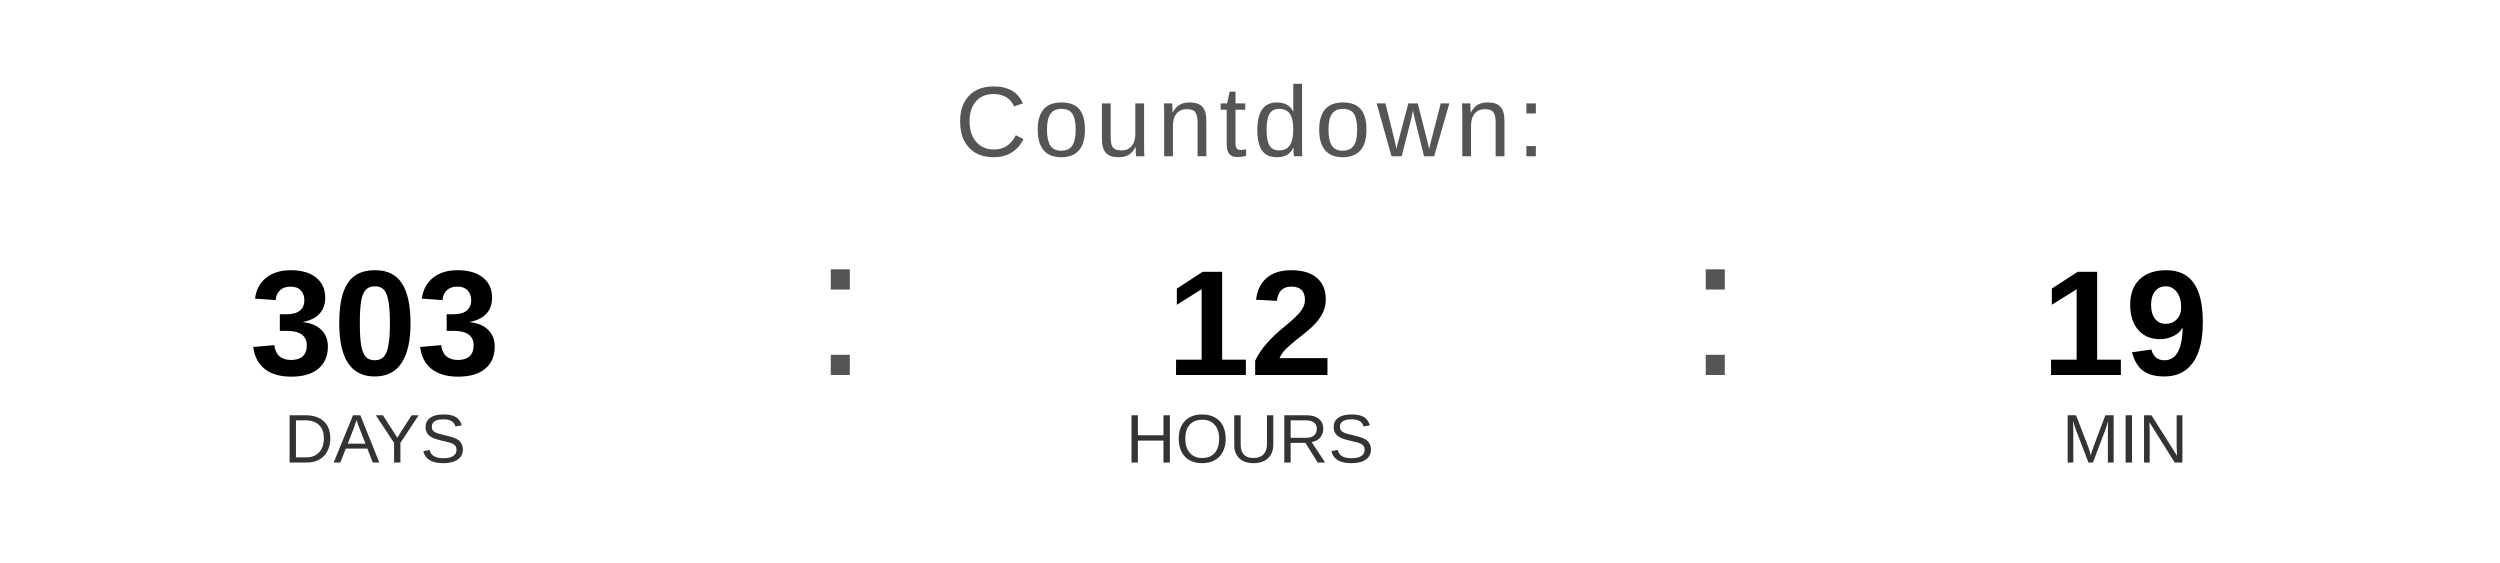
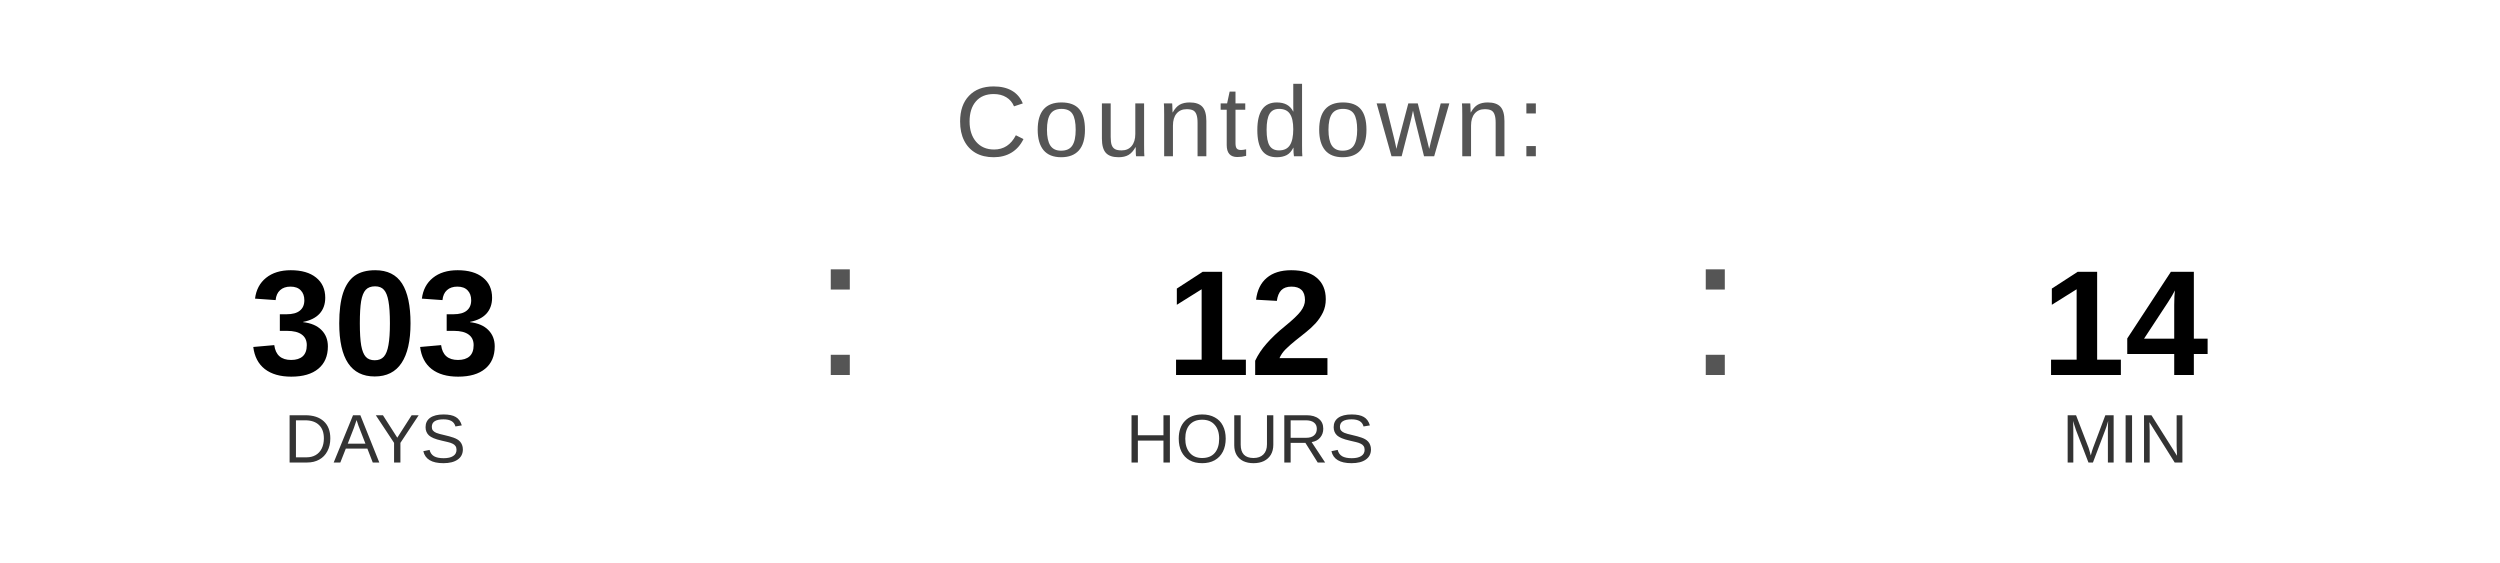
<svg xmlns="http://www.w3.org/2000/svg" width="400" height="90" viewBox="0 0 400 90">
  <text x="200" y="25" font-family="Arial, Helvetica, sans-serif" font-size="16" fill="#555555" text-anchor="middle" letter-spacing="1">
    Countdown:
  </text>
  <text x="60" y="60" font-family="Arial, Helvetica, sans-serif" font-size="24" font-weight="bold" fill="#000000" text-anchor="middle">303</text>
  <text x="60" y="74" font-family="Arial, Helvetica, sans-serif" font-size="11" fill="#333333" text-anchor="middle">DAYS</text>
  <text x="130" y="60" font-family="Arial, sans-serif" font-size="32" fill="#555555">:</text>
  <text x="200" y="60" font-family="Arial, Helvetica, sans-serif" font-size="24" font-weight="bold" fill="#000000" text-anchor="middle">12</text>
  <text x="200" y="74" font-family="Arial, Helvetica, sans-serif" font-size="11" fill="#333333" text-anchor="middle">HOURS</text>
  <text x="270" y="60" font-family="Arial, sans-serif" font-size="32" fill="#555555">:</text>
-   <text x="340" y="60" font-family="Arial, Helvetica, sans-serif" font-size="24" font-weight="bold" fill="#000000" text-anchor="middle">19</text>
+   <text x="340" y="60" font-family="Arial, Helvetica, sans-serif" font-size="24" font-weight="bold" fill="#000000" text-anchor="middle">14</text>
  <text x="340" y="74" font-family="Arial, Helvetica, sans-serif" font-size="11" fill="#333333" text-anchor="middle">MIN</text>
</svg>
